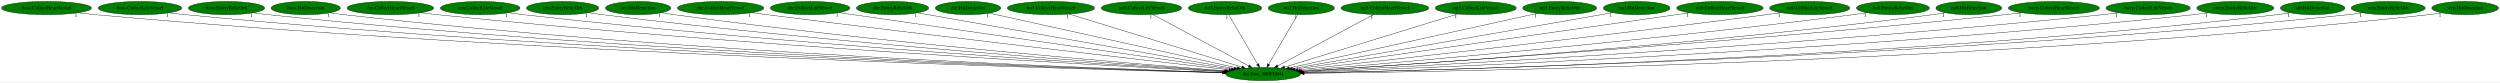
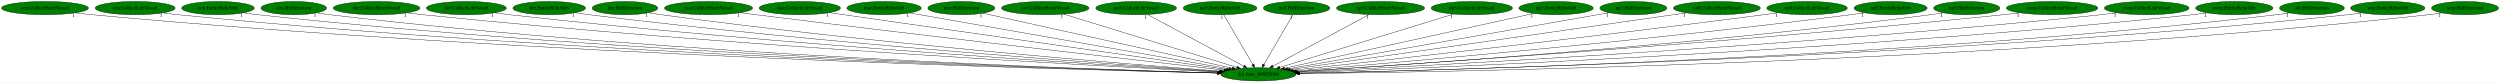
- <svg xmlns="http://www.w3.org/2000/svg" xmlns:xlink="http://www.w3.org/1999/xlink" width="6820pt" height="224pt" viewBox="0.00 0.00 6819.83 224.00">
+ <svg xmlns="http://www.w3.org/2000/svg" xmlns:xlink="http://www.w3.org/1999/xlink" width="6793pt" height="224pt" viewBox="0.00 0.00 6793.28 224.00">
  <g id="graph0" class="graph" transform="scale(1 1) rotate(0) translate(4 220)">
-     <polygon fill="white" stroke="transparent" points="-4,4 -4,-220 6815.83,-220 6815.83,4 -4,4" />
+     <polygon fill="white" stroke="transparent" points="-4,4 -4,-220 6789.28,-220 6789.28,4 -4,4" />
    <g id="node1" class="node">
-       <ellipse fill="green" stroke="black" cx="3441.84" cy="-18" rx="102.08" ry="18" />
-       <text text-anchor="middle" x="3441.84" y="-14.3" font-family="Times,serif" font-size="14.00">dra.func_800FE044</text>
+       <ellipse fill="green" stroke="black" cx="3415.29" cy="-18" rx="102.08" ry="18" />
+       <text text-anchor="middle" x="3415.29" y="-14.3" font-family="Times,serif" font-size="14.00">dra.func_800FE044</text>
    </g>
    <g id="node2" class="node">
      <g id="a_node2">
-         <a xlink:href="boss.CollectHeartVessel.svg" xlink:title="boss.CollectHeartVessel">
-           <ellipse fill="green" stroke="black" cx="122.84" cy="-198" rx="122.68" ry="18" />
-           <text text-anchor="middle" x="122.84" y="-194.3" font-family="Times,serif" font-size="14.00">boss.CollectHeartVessel</text>
+         <a xlink:href="cen.CollectHeartVessel.svg" xlink:title="cen.CollectHeartVessel">
+           <ellipse fill="green" stroke="black" cx="118.29" cy="-198" rx="118.08" ry="18" />
+           <text text-anchor="middle" x="118.29" y="-194.3" font-family="Times,serif" font-size="14.00">cen.CollectHeartVessel</text>
        </a>
      </g>
    </g>
    <g id="edge1" class="edge">
-       <path fill="none" stroke="black" d="M208.3,-185.01C223.76,-183.12 239.76,-181.35 254.84,-180 1457.35,-72.36 2922.04,-31.31 3331.12,-21.48" />
-       <polygon fill="black" stroke="black" points="3331.26,-24.98 3341.17,-21.24 3331.09,-17.98 3331.26,-24.98" />
-       <text text-anchor="middle" x="203.3" y="-173.81" font-family="Times,serif" font-size="14.00">1</text>
+       <path fill="none" stroke="black" d="M200.5,-184.99C215.38,-183.1 230.78,-181.34 245.29,-180 1440.44,-69.85 2896.53,-30.59 3304.45,-21.33" />
+       <polygon fill="black" stroke="black" points="3304.55,-24.83 3314.47,-21.1 3304.39,-17.83 3304.55,-24.83" />
+       <text text-anchor="middle" x="195.5" y="-173.79" font-family="Times,serif" font-size="14.00">1</text>
    </g>
    <g id="node3" class="node">
      <g id="a_node3">
-         <a xlink:href="boss.CollectLifeVessel.svg" xlink:title="boss.CollectLifeVessel">
-           <ellipse fill="green" stroke="black" cx="377.84" cy="-198" rx="113.98" ry="18" />
-           <text text-anchor="middle" x="377.84" y="-194.3" font-family="Times,serif" font-size="14.00">boss.CollectLifeVessel</text>
+         <a xlink:href="cen.CollectLifeVessel.svg" xlink:title="cen.CollectLifeVessel">
+           <ellipse fill="green" stroke="black" cx="363.29" cy="-198" rx="108.58" ry="18" />
+           <text text-anchor="middle" x="363.29" y="-194.3" font-family="Times,serif" font-size="14.00">cen.CollectLifeVessel</text>
        </a>
      </g>
    </g>
    <g id="edge2" class="edge">
-       <path fill="none" stroke="black" d="M457.12,-185.06C471.64,-183.15 486.68,-181.36 500.84,-180 1602.28,-73.92 2943.03,-32.14 3331.53,-21.75" />
-       <polygon fill="black" stroke="black" points="3331.73,-25.25 3341.64,-21.48 3331.55,-18.25 3331.73,-25.25" />
-       <text text-anchor="middle" x="452.12" y="-173.86" font-family="Times,serif" font-size="14.00">1</text>
+       <path fill="none" stroke="black" d="M438.69,-185.03C452.5,-183.13 466.81,-181.35 480.29,-180 1578.48,-70.32 2915.85,-31.05 3304.51,-21.5" />
+       <polygon fill="black" stroke="black" points="3304.71,-25 3314.62,-21.26 3304.54,-18 3304.71,-25" />
+       <text text-anchor="middle" x="433.69" y="-173.83" font-family="Times,serif" font-size="14.00">1</text>
    </g>
    <g id="node4" class="node">
      <g id="a_node4">
-         <a xlink:href="boss.EntityRelicOrb.svg" xlink:title="boss.EntityRelicOrb">
-           <ellipse fill="green" stroke="black" cx="613.84" cy="-198" rx="103.98" ry="18" />
-           <text text-anchor="middle" x="613.84" y="-194.3" font-family="Times,serif" font-size="14.00">boss.EntityRelicOrb</text>
+         <a xlink:href="cen.EntityRelicOrb.svg" xlink:title="cen.EntityRelicOrb">
+           <ellipse fill="green" stroke="black" cx="588.29" cy="-198" rx="98.58" ry="18" />
+           <text text-anchor="middle" x="588.29" y="-194.3" font-family="Times,serif" font-size="14.00">cen.EntityRelicOrb</text>
        </a>
      </g>
    </g>
    <g id="edge3" class="edge">
-       <path fill="none" stroke="black" d="M686.66,-185.06C700,-183.15 713.82,-181.36 726.84,-180 1735.29,-74.46 2962.26,-32.69 3331.58,-21.97" />
-       <polygon fill="black" stroke="black" points="3331.83,-25.47 3341.73,-21.68 3331.63,-18.47 3331.83,-25.47" />
-       <text text-anchor="middle" x="681.66" y="-173.86" font-family="Times,serif" font-size="14.00">1</text>
+       <path fill="none" stroke="black" d="M657.29,-185.12C670.22,-183.18 683.65,-181.37 696.29,-180 1705.86,-70.91 2934.89,-31.55 3304.84,-21.7" />
+       <polygon fill="black" stroke="black" points="3305.1,-25.19 3315,-21.43 3304.92,-18.19 3305.1,-25.19" />
+       <text text-anchor="middle" x="652.29" y="-173.92" font-family="Times,serif" font-size="14.00">1</text>
    </g>
    <g id="node5" class="node">
      <g id="a_node5">
-         <a xlink:href="boss.HitDetection.svg" xlink:title="boss.HitDetection">
-           <ellipse fill="green" stroke="black" cx="829.84" cy="-198" rx="94.48" ry="18" />
-           <text text-anchor="middle" x="829.84" y="-194.3" font-family="Times,serif" font-size="14.00">boss.HitDetection</text>
+         <a xlink:href="cen.HitDetection.svg" xlink:title="cen.HitDetection">
+           <ellipse fill="green" stroke="black" cx="794.29" cy="-198" rx="89.08" ry="18" />
+           <text text-anchor="middle" x="794.29" y="-194.3" font-family="Times,serif" font-size="14.00">cen.HitDetection</text>
        </a>
      </g>
    </g>
    <g id="edge4" class="edge">
-       <path fill="none" stroke="black" d="M896.28,-185.15C908.73,-183.21 921.66,-181.38 933.84,-180 1857.62,-75.1 2981.18,-33.28 3331.91,-22.21" />
-       <polygon fill="black" stroke="black" points="3332.18,-25.71 3342.07,-21.89 3331.96,-18.71 3332.18,-25.71" />
-       <text text-anchor="middle" x="891.28" y="-173.95" font-family="Times,serif" font-size="14.00">1</text>
+       <path fill="none" stroke="black" d="M856.88,-185.11C868.61,-183.17 880.8,-181.36 892.29,-180 1821.34,-70.1 2952.36,-31.6 3304.97,-21.79" />
+       <polygon fill="black" stroke="black" points="3305.28,-25.28 3315.18,-21.5 3305.08,-18.28 3305.28,-25.28" />
+       <text text-anchor="middle" x="851.88" y="-173.91" font-family="Times,serif" font-size="14.00">1</text>
    </g>
    <g id="node6" class="node">
      <g id="a_node6">
-         <a xlink:href="cen.CollectHeartVessel.svg" xlink:title="cen.CollectHeartVessel">
-           <ellipse fill="green" stroke="black" cx="1060.84" cy="-198" rx="118.08" ry="18" />
-           <text text-anchor="middle" x="1060.84" y="-194.3" font-family="Times,serif" font-size="14.00">cen.CollectHeartVessel</text>
+         <a xlink:href="dre.CollectHeartVessel.svg" xlink:title="dre.CollectHeartVessel">
+           <ellipse fill="green" stroke="black" cx="1019.29" cy="-198" rx="117.78" ry="18" />
+           <text text-anchor="middle" x="1019.29" y="-194.3" font-family="Times,serif" font-size="14.00">dre.CollectHeartVessel</text>
        </a>
      </g>
    </g>
    <g id="edge5" class="edge">
-       <path fill="none" stroke="black" d="M1143.75,-185.15C1158.42,-183.27 1173.57,-181.46 1187.84,-180 2012.11,-95.48 3010.52,-40.83 3334.67,-24.3" />
-       <polygon fill="black" stroke="black" points="3335.18,-27.78 3344.99,-23.77 3334.83,-20.79 3335.18,-27.78" />
-       <text text-anchor="middle" x="1138.75" y="-173.95" font-family="Times,serif" font-size="14.00">1</text>
+       <path fill="none" stroke="black" d="M1101.89,-185.09C1116.34,-183.23 1131.24,-181.44 1145.29,-180 1975.85,-94.6 2982.06,-40.48 3307.93,-24.19" />
+       <polygon fill="black" stroke="black" points="3308.49,-27.67 3318.3,-23.68 3308.14,-20.68 3308.49,-27.67" />
+       <text text-anchor="middle" x="1096.89" y="-173.89" font-family="Times,serif" font-size="14.00">1</text>
    </g>
    <g id="node7" class="node">
      <g id="a_node7">
-         <a xlink:href="cen.CollectLifeVessel.svg" xlink:title="cen.CollectLifeVessel">
-           <ellipse fill="green" stroke="black" cx="1305.84" cy="-198" rx="108.58" ry="18" />
-           <text text-anchor="middle" x="1305.84" y="-194.3" font-family="Times,serif" font-size="14.00">cen.CollectLifeVessel</text>
+         <a xlink:href="dre.CollectLifeVessel.svg" xlink:title="dre.CollectLifeVessel">
+           <ellipse fill="green" stroke="black" cx="1263.29" cy="-198" rx="108.58" ry="18" />
+           <text text-anchor="middle" x="1263.29" y="-194.3" font-family="Times,serif" font-size="14.00">dre.CollectLifeVessel</text>
        </a>
      </g>
    </g>
    <g id="edge6" class="edge">
-       <path fill="none" stroke="black" d="M1382.21,-185.18C1395.73,-183.29 1409.68,-181.48 1422.84,-180 2152.94,-97.94 3036.19,-42.58 3336.25,-25" />
-       <polygon fill="black" stroke="black" points="3336.47,-28.5 3346.25,-24.42 3336.07,-21.51 3336.47,-28.5" />
-       <text text-anchor="middle" x="1377.21" y="-173.98" font-family="Times,serif" font-size="14.00">1</text>
+       <path fill="none" stroke="black" d="M1339.66,-185.17C1353.18,-183.29 1367.13,-181.47 1380.29,-180 2116.82,-97.45 3008,-42.33 3309.67,-24.91" />
+       <polygon fill="black" stroke="black" points="3309.94,-28.4 3319.72,-24.33 3309.54,-21.42 3309.94,-28.4" />
+       <text text-anchor="middle" x="1334.66" y="-173.97" font-family="Times,serif" font-size="14.00">1</text>
    </g>
    <g id="node8" class="node">
      <g id="a_node8">
-         <a xlink:href="cen.EntityRelicOrb.svg" xlink:title="cen.EntityRelicOrb">
-           <ellipse fill="green" stroke="black" cx="1530.84" cy="-198" rx="98.58" ry="18" />
-           <text text-anchor="middle" x="1530.84" y="-194.3" font-family="Times,serif" font-size="14.00">cen.EntityRelicOrb</text>
+         <a xlink:href="dre.EntityRelicOrb.svg" xlink:title="dre.EntityRelicOrb">
+           <ellipse fill="green" stroke="black" cx="1488.29" cy="-198" rx="98.58" ry="18" />
+           <text text-anchor="middle" x="1488.29" y="-194.3" font-family="Times,serif" font-size="14.00">dre.EntityRelicOrb</text>
        </a>
      </g>
    </g>
    <g id="edge7" class="edge">
-       <path fill="none" stroke="black" d="M1601.04,-185.25C1613.6,-183.35 1626.59,-181.51 1638.84,-180 2282.77,-100.66 3060.69,-44.58 3337.71,-25.84" />
-       <polygon fill="black" stroke="black" points="3338.01,-29.33 3347.75,-25.17 3337.54,-22.35 3338.01,-29.33" />
-       <text text-anchor="middle" x="1596.04" y="-174.05" font-family="Times,serif" font-size="14.00">1</text>
+       <path fill="none" stroke="black" d="M1558.49,-185.24C1571.05,-183.34 1584.04,-181.5 1596.29,-180 2246.7,-100.12 3032.63,-44.27 3311.24,-25.73" />
+       <polygon fill="black" stroke="black" points="3311.59,-29.21 3321.34,-25.06 3311.13,-22.23 3311.59,-29.21" />
+       <text text-anchor="middle" x="1553.49" y="-174.04" font-family="Times,serif" font-size="14.00">1</text>
    </g>
    <g id="node9" class="node">
      <g id="a_node9">
-         <a xlink:href="cen.HitDetection.svg" xlink:title="cen.HitDetection">
-           <ellipse fill="green" stroke="black" cx="1736.84" cy="-198" rx="89.08" ry="18" />
-           <text text-anchor="middle" x="1736.84" y="-194.3" font-family="Times,serif" font-size="14.00">cen.HitDetection</text>
+         <a xlink:href="dre.HitDetection.svg" xlink:title="dre.HitDetection">
+           <ellipse fill="green" stroke="black" cx="1694.29" cy="-198" rx="89.08" ry="18" />
+           <text text-anchor="middle" x="1694.29" y="-194.3" font-family="Times,serif" font-size="14.00">dre.HitDetection</text>
        </a>
      </g>
    </g>
    <g id="edge8" class="edge">
-       <path fill="none" stroke="black" d="M1800.26,-185.31C1811.75,-183.39 1823.63,-181.53 1834.84,-180 2401.29,-102.6 3084.87,-46.36 3339.64,-26.67" />
-       <polygon fill="black" stroke="black" points="3339.92,-30.16 3349.62,-25.9 3339.38,-23.18 3339.92,-30.16" />
-       <text text-anchor="middle" x="1795.26" y="-174.11" font-family="Times,serif" font-size="14.00">1</text>
+       <path fill="none" stroke="black" d="M1757.71,-185.3C1769.19,-183.38 1781.08,-181.53 1792.29,-180 2365.06,-102.02 3056.43,-46.03 3313,-26.54" />
+       <polygon fill="black" stroke="black" points="3313.35,-30.03 3323.05,-25.78 3312.82,-23.05 3313.35,-30.03" />
+       <text text-anchor="middle" x="1752.71" y="-174.1" font-family="Times,serif" font-size="14.00">1</text>
    </g>
    <g id="node10" class="node">
      <g id="a_node10">
-         <a xlink:href="dre.CollectHeartVessel.svg" xlink:title="dre.CollectHeartVessel">
-           <ellipse fill="green" stroke="black" cx="1961.84" cy="-198" rx="117.78" ry="18" />
-           <text text-anchor="middle" x="1961.84" y="-194.3" font-family="Times,serif" font-size="14.00">dre.CollectHeartVessel</text>
+         <a xlink:href="mar.CollectHeartVessel.svg" xlink:title="mar.CollectHeartVessel">
+           <ellipse fill="green" stroke="black" cx="1921.29" cy="-198" rx="119.68" ry="18" />
+           <text text-anchor="middle" x="1921.29" y="-194.3" font-family="Times,serif" font-size="14.00">mar.CollectHeartVessel</text>
        </a>
      </g>
    </g>
    <g id="edge9" class="edge">
-       <path fill="none" stroke="black" d="M2046.2,-185.43C2060.1,-183.58 2074.37,-181.71 2087.84,-180 2561.16,-119.93 3128.47,-54.65 3348.38,-29.6" />
-       <polygon fill="black" stroke="black" points="3349.04,-33.05 3358.58,-28.44 3348.25,-26.09 3349.04,-33.05" />
-       <text text-anchor="middle" x="2041.2" y="-174.23" font-family="Times,serif" font-size="14.00">1</text>
+       <path fill="none" stroke="black" d="M2007.66,-185.45C2021.9,-183.6 2036.5,-181.72 2050.29,-180 2528.06,-120.35 3100.67,-54.71 3321.81,-29.58" />
+       <polygon fill="black" stroke="black" points="3322.21,-33.06 3331.76,-28.45 3321.42,-26.1 3322.21,-33.06" />
+       <text text-anchor="middle" x="2002.66" y="-174.25" font-family="Times,serif" font-size="14.00">1</text>
    </g>
    <g id="node11" class="node">
      <g id="a_node11">
-         <a xlink:href="dre.CollectLifeVessel.svg" xlink:title="dre.CollectLifeVessel">
-           <ellipse fill="green" stroke="black" cx="2205.84" cy="-198" rx="108.58" ry="18" />
-           <text text-anchor="middle" x="2205.84" y="-194.3" font-family="Times,serif" font-size="14.00">dre.CollectLifeVessel</text>
+         <a xlink:href="mar.CollectLifeVessel.svg" xlink:title="mar.CollectLifeVessel">
+           <ellipse fill="green" stroke="black" cx="2169.29" cy="-198" rx="110.48" ry="18" />
+           <text text-anchor="middle" x="2169.29" y="-194.3" font-family="Times,serif" font-size="14.00">mar.CollectLifeVessel</text>
        </a>
      </g>
    </g>
    <g id="edge10" class="edge">
-       <path fill="none" stroke="black" d="M2284.51,-185.55C2297.32,-183.69 2310.45,-181.79 2322.84,-180 2707.66,-124.36 3167,-58.42 3355.08,-31.44" />
-       <polygon fill="black" stroke="black" points="3355.78,-34.88 3365.18,-29.99 3354.78,-27.95 3355.78,-34.88" />
-       <text text-anchor="middle" x="2279.51" y="-174.35" font-family="Times,serif" font-size="14.00">1</text>
+       <path fill="none" stroke="black" d="M2249.6,-185.53C2472.6,-153.67 3098.08,-64.32 3328.58,-31.39" />
+       <polygon fill="black" stroke="black" points="3329.19,-34.84 3338.59,-29.96 3328.2,-27.91 3329.19,-34.84" />
+       <text text-anchor="middle" x="2244.6" y="-174.33" font-family="Times,serif" font-size="14.00">1</text>
    </g>
    <g id="node12" class="node">
      <g id="a_node12">
-         <a xlink:href="dre.EntityRelicOrb.svg" xlink:title="dre.EntityRelicOrb">
-           <ellipse fill="green" stroke="black" cx="2430.84" cy="-198" rx="98.58" ry="18" />
-           <text text-anchor="middle" x="2430.84" y="-194.3" font-family="Times,serif" font-size="14.00">dre.EntityRelicOrb</text>
+         <a xlink:href="mar.EntityRelicOrb.svg" xlink:title="mar.EntityRelicOrb">
+           <ellipse fill="green" stroke="black" cx="2398.29" cy="-198" rx="100.98" ry="18" />
+           <text text-anchor="middle" x="2398.29" y="-194.3" font-family="Times,serif" font-size="14.00">mar.EntityRelicOrb</text>
        </a>
      </g>
    </g>
    <g id="edge11" class="edge">
-       <path fill="none" stroke="black" d="M2499.14,-184.97C2679.77,-153.17 3169.39,-66.97 3362.24,-33.01" />
-       <polygon fill="black" stroke="black" points="3363.06,-36.42 3372.31,-31.24 3361.85,-29.53 3363.06,-36.42" />
-       <text text-anchor="middle" x="2494.14" y="-173.77" font-family="Times,serif" font-size="14.00">1</text>
+       <path fill="none" stroke="black" d="M2467.79,-184.84C2650.19,-152.91 3141.81,-66.87 3335.39,-32.98" />
+       <polygon fill="black" stroke="black" points="3336.25,-36.39 3345.5,-31.22 3335.04,-29.49 3336.25,-36.39" />
+       <text text-anchor="middle" x="2462.79" y="-173.64" font-family="Times,serif" font-size="14.00">1</text>
    </g>
    <g id="node13" class="node">
      <g id="a_node13">
-         <a xlink:href="dre.HitDetection.svg" xlink:title="dre.HitDetection">
-           <ellipse fill="green" stroke="black" cx="2636.84" cy="-198" rx="89.08" ry="18" />
-           <text text-anchor="middle" x="2636.84" y="-194.3" font-family="Times,serif" font-size="14.00">dre.HitDetection</text>
+         <a xlink:href="mar.HitDetection.svg" xlink:title="mar.HitDetection">
+           <ellipse fill="green" stroke="black" cx="2608.29" cy="-198" rx="90.98" ry="18" />
+           <text text-anchor="middle" x="2608.29" y="-194.3" font-family="Times,serif" font-size="14.00">mar.HitDetection</text>
        </a>
      </g>
    </g>
    <g id="edge12" class="edge">
-       <path fill="none" stroke="black" d="M2694.73,-184.2C2838.92,-152.32 3213.76,-69.43 3370.89,-34.69" />
-       <polygon fill="black" stroke="black" points="3371.91,-38.05 3380.92,-32.47 3370.4,-31.21 3371.91,-38.05" />
-       <text text-anchor="middle" x="2689.73" y="-173" font-family="Times,serif" font-size="14.00">1</text>
+       <path fill="none" stroke="black" d="M2666.65,-184.13C2811.46,-152.19 3186.88,-69.38 3344.24,-34.67" />
+       <polygon fill="black" stroke="black" points="3345.28,-38.03 3354.29,-32.45 3343.77,-31.19 3345.28,-38.03" />
+       <text text-anchor="middle" x="2661.65" y="-172.93" font-family="Times,serif" font-size="14.00">1</text>
    </g>
    <g id="node14" class="node">
      <g id="a_node14">
        <a xlink:href="no3.CollectHeartVessel.svg" xlink:title="no3.CollectHeartVessel">
-           <ellipse fill="green" stroke="black" cx="2862.84" cy="-198" rx="118.88" ry="18" />
-           <text text-anchor="middle" x="2862.84" y="-194.3" font-family="Times,serif" font-size="14.00">no3.CollectHeartVessel</text>
+           <ellipse fill="green" stroke="black" cx="2836.29" cy="-198" rx="118.88" ry="18" />
+           <text text-anchor="middle" x="2836.29" y="-194.3" font-family="Times,serif" font-size="14.00">no3.CollectHeartVessel</text>
        </a>
      </g>
    </g>
    <g id="edge13" class="edge">
-       <path fill="none" stroke="black" d="M2912.96,-181.59C3019.87,-148.73 3269.8,-71.89 3383.58,-36.91" />
-       <polygon fill="black" stroke="black" points="3384.64,-40.25 3393.17,-33.96 3382.58,-33.56 3384.64,-40.25" />
-       <text text-anchor="middle" x="2907.96" y="-170.39" font-family="Times,serif" font-size="14.00">1</text>
+       <path fill="none" stroke="black" d="M2886.41,-181.59C2993.32,-148.73 3243.25,-71.89 3357.03,-36.91" />
+       <polygon fill="black" stroke="black" points="3358.09,-40.25 3366.62,-33.96 3356.03,-33.56 3358.09,-40.25" />
+       <text text-anchor="middle" x="2881.41" y="-170.39" font-family="Times,serif" font-size="14.00">1</text>
    </g>
    <g id="node15" class="node">
      <g id="a_node15">
        <a xlink:href="no3.CollectLifeVessel.svg" xlink:title="no3.CollectLifeVessel">
-           <ellipse fill="green" stroke="black" cx="3109.84" cy="-198" rx="109.68" ry="18" />
-           <text text-anchor="middle" x="3109.84" y="-194.3" font-family="Times,serif" font-size="14.00">no3.CollectLifeVessel</text>
+           <ellipse fill="green" stroke="black" cx="3083.29" cy="-198" rx="109.68" ry="18" />
+           <text text-anchor="middle" x="3083.29" y="-194.3" font-family="Times,serif" font-size="14.00">no3.CollectLifeVessel</text>
        </a>
      </g>
    </g>
    <g id="edge14" class="edge">
-       <path fill="none" stroke="black" d="M3140.48,-180.57C3200.88,-148.19 3335.28,-76.13 3402.28,-40.21" />
-       <polygon fill="black" stroke="black" points="3404.12,-43.2 3411.27,-35.39 3400.81,-37.03 3404.12,-43.2" />
-       <text text-anchor="middle" x="3135.48" y="-169.37" font-family="Times,serif" font-size="14.00">1</text>
+       <path fill="none" stroke="black" d="M3113.93,-180.57C3174.33,-148.19 3308.73,-76.13 3375.73,-40.21" />
+       <polygon fill="black" stroke="black" points="3377.57,-43.2 3384.72,-35.39 3374.26,-37.03 3377.57,-43.2" />
+       <text text-anchor="middle" x="3108.93" y="-169.37" font-family="Times,serif" font-size="14.00">1</text>
    </g>
    <g id="node16" class="node">
      <g id="a_node16">
        <a xlink:href="no3.EntityRelicOrb.svg" xlink:title="no3.EntityRelicOrb">
-           <ellipse fill="green" stroke="black" cx="3337.84" cy="-198" rx="100.18" ry="18" />
-           <text text-anchor="middle" x="3337.84" y="-194.3" font-family="Times,serif" font-size="14.00">no3.EntityRelicOrb</text>
+           <ellipse fill="green" stroke="black" cx="3311.29" cy="-198" rx="100.18" ry="18" />
+           <text text-anchor="middle" x="3311.29" y="-194.3" font-family="Times,serif" font-size="14.00">no3.EntityRelicOrb</text>
        </a>
      </g>
    </g>
    <g id="edge15" class="edge">
-       <path fill="none" stroke="black" d="M3347.81,-179.93C3366.14,-148.57 3405.26,-81.6 3426.82,-44.71" />
-       <polygon fill="black" stroke="black" points="3429.87,-46.42 3431.9,-36.02 3423.83,-42.88 3429.87,-46.42" />
-       <text text-anchor="middle" x="3342.81" y="-168.73" font-family="Times,serif" font-size="14.00">1</text>
+       <path fill="none" stroke="black" d="M3321.26,-179.93C3339.59,-148.57 3378.71,-81.6 3400.27,-44.71" />
+       <polygon fill="black" stroke="black" points="3403.32,-46.42 3405.35,-36.02 3397.28,-42.88 3403.32,-46.42" />
+       <text text-anchor="middle" x="3316.26" y="-168.73" font-family="Times,serif" font-size="14.00">1</text>
    </g>
    <g id="node17" class="node">
      <g id="a_node17">
        <a xlink:href="no3.HitDetection.svg" xlink:title="no3.HitDetection">
-           <ellipse fill="green" stroke="black" cx="3545.84" cy="-198" rx="90.18" ry="18" />
-           <text text-anchor="middle" x="3545.84" y="-194.3" font-family="Times,serif" font-size="14.00">no3.HitDetection</text>
+           <ellipse fill="green" stroke="black" cx="3519.29" cy="-198" rx="90.18" ry="18" />
+           <text text-anchor="middle" x="3519.29" y="-194.3" font-family="Times,serif" font-size="14.00">no3.HitDetection</text>
        </a>
      </g>
    </g>
    <g id="edge16" class="edge">
-       <path fill="none" stroke="black" d="M3535.87,-179.93C3517.54,-148.57 3478.42,-81.6 3456.86,-44.71" />
-       <polygon fill="black" stroke="black" points="3459.85,-42.88 3451.78,-36.02 3453.8,-46.42 3459.85,-42.88" />
-       <text text-anchor="middle" x="3530.87" y="-168.73" font-family="Times,serif" font-size="14.00">1</text>
+       <path fill="none" stroke="black" d="M3509.32,-179.93C3490.99,-148.57 3451.87,-81.6 3430.31,-44.71" />
+       <polygon fill="black" stroke="black" points="3433.3,-42.88 3425.23,-36.02 3427.25,-46.42 3433.3,-42.88" />
+       <text text-anchor="middle" x="3504.32" y="-168.73" font-family="Times,serif" font-size="14.00">1</text>
    </g>
    <g id="node18" class="node">
      <g id="a_node18">
        <a xlink:href="np3.CollectHeartVessel.svg" xlink:title="np3.CollectHeartVessel">
-           <ellipse fill="green" stroke="black" cx="3773.84" cy="-198" rx="119.68" ry="18" />
-           <text text-anchor="middle" x="3773.84" y="-194.3" font-family="Times,serif" font-size="14.00">np3.CollectHeartVessel</text>
+           <ellipse fill="green" stroke="black" cx="3747.29" cy="-198" rx="119.68" ry="18" />
+           <text text-anchor="middle" x="3747.29" y="-194.3" font-family="Times,serif" font-size="14.00">np3.CollectHeartVessel</text>
        </a>
      </g>
    </g>
    <g id="edge17" class="edge">
-       <path fill="none" stroke="black" d="M3743.2,-180.57C3682.79,-148.19 3548.39,-76.13 3481.4,-40.21" />
-       <polygon fill="black" stroke="black" points="3482.87,-37.03 3472.4,-35.39 3479.56,-43.2 3482.87,-37.03" />
-       <text text-anchor="middle" x="3738.2" y="-169.37" font-family="Times,serif" font-size="14.00">1</text>
+       <path fill="none" stroke="black" d="M3716.65,-180.57C3656.24,-148.19 3521.84,-76.13 3454.85,-40.21" />
+       <polygon fill="black" stroke="black" points="3456.32,-37.03 3445.85,-35.39 3453.01,-43.2 3456.32,-37.03" />
+       <text text-anchor="middle" x="3711.65" y="-169.37" font-family="Times,serif" font-size="14.00">1</text>
    </g>
    <g id="node19" class="node">
      <g id="a_node19">
        <a xlink:href="np3.CollectLifeVessel.svg" xlink:title="np3.CollectLifeVessel">
-           <ellipse fill="green" stroke="black" cx="4021.84" cy="-198" rx="110.48" ry="18" />
-           <text text-anchor="middle" x="4021.84" y="-194.3" font-family="Times,serif" font-size="14.00">np3.CollectLifeVessel</text>
+           <ellipse fill="green" stroke="black" cx="3995.29" cy="-198" rx="110.48" ry="18" />
+           <text text-anchor="middle" x="3995.29" y="-194.3" font-family="Times,serif" font-size="14.00">np3.CollectLifeVessel</text>
        </a>
      </g>
    </g>
    <g id="edge18" class="edge">
-       <path fill="none" stroke="black" d="M3972.39,-181.82C3865.65,-149.07 3614.1,-71.87 3499.97,-36.84" />
-       <polygon fill="black" stroke="black" points="3500.93,-33.47 3490.35,-33.89 3498.88,-40.17 3500.93,-33.47" />
-       <text text-anchor="middle" x="3967.39" y="-170.62" font-family="Times,serif" font-size="14.00">1</text>
+       <path fill="none" stroke="black" d="M3945.84,-181.82C3839.1,-149.07 3587.55,-71.87 3473.42,-36.84" />
+       <polygon fill="black" stroke="black" points="3474.38,-33.47 3463.8,-33.89 3472.33,-40.17 3474.38,-33.47" />
+       <text text-anchor="middle" x="3940.84" y="-170.62" font-family="Times,serif" font-size="14.00">1</text>
    </g>
    <g id="node20" class="node">
      <g id="a_node20">
        <a xlink:href="np3.EntityRelicOrb.svg" xlink:title="np3.EntityRelicOrb">
-           <ellipse fill="green" stroke="black" cx="4250.84" cy="-198" rx="100.98" ry="18" />
-           <text text-anchor="middle" x="4250.84" y="-194.3" font-family="Times,serif" font-size="14.00">np3.EntityRelicOrb</text>
+           <ellipse fill="green" stroke="black" cx="4224.29" cy="-198" rx="100.98" ry="18" />
+           <text text-anchor="middle" x="4224.29" y="-194.3" font-family="Times,serif" font-size="14.00">np3.EntityRelicOrb</text>
        </a>
      </g>
    </g>
    <g id="edge19" class="edge">
-       <path fill="none" stroke="black" d="M4190.03,-183.62C4043.24,-151.32 3670.04,-69.21 3513.09,-34.68" />
-       <polygon fill="black" stroke="black" points="3513.59,-31.2 3503.07,-32.47 3512.09,-38.04 3513.59,-31.2" />
-       <text text-anchor="middle" x="4185.03" y="-172.42" font-family="Times,serif" font-size="14.00">1</text>
+       <path fill="none" stroke="black" d="M4163.48,-183.62C4016.69,-151.32 3643.49,-69.21 3486.55,-34.68" />
+       <polygon fill="black" stroke="black" points="3487.04,-31.2 3476.52,-32.47 3485.54,-38.04 3487.04,-31.2" />
+       <text text-anchor="middle" x="4158.48" y="-172.42" font-family="Times,serif" font-size="14.00">1</text>
    </g>
    <g id="node21" class="node">
      <g id="a_node21">
        <a xlink:href="np3.HitDetection.svg" xlink:title="np3.HitDetection">
-           <ellipse fill="green" stroke="black" cx="4460.84" cy="-198" rx="90.98" ry="18" />
-           <text text-anchor="middle" x="4460.84" y="-194.3" font-family="Times,serif" font-size="14.00">np3.HitDetection</text>
+           <ellipse fill="green" stroke="black" cx="4434.29" cy="-198" rx="90.98" ry="18" />
+           <text text-anchor="middle" x="4434.29" y="-194.3" font-family="Times,serif" font-size="14.00">np3.HitDetection</text>
        </a>
      </g>
    </g>
    <g id="edge20" class="edge">
-       <path fill="none" stroke="black" d="M4395.16,-185.53C4215.51,-154.15 3716.46,-66.97 3521.41,-32.9" />
-       <polygon fill="black" stroke="black" points="3521.97,-29.44 3511.52,-31.17 3520.77,-36.34 3521.97,-29.44" />
-       <text text-anchor="middle" x="4390.16" y="-174.33" font-family="Times,serif" font-size="14.00">1</text>
+       <path fill="none" stroke="black" d="M4368.61,-185.53C4188.96,-154.15 3689.91,-66.97 3494.86,-32.9" />
+       <polygon fill="black" stroke="black" points="3495.42,-29.44 3484.97,-31.17 3494.22,-36.34 3495.42,-29.44" />
+       <text text-anchor="middle" x="4363.61" y="-174.33" font-family="Times,serif" font-size="14.00">1</text>
    </g>
    <g id="node22" class="node">
      <g id="a_node22">
        <a xlink:href="nz0.CollectHeartVessel.svg" xlink:title="nz0.CollectHeartVessel">
-           <ellipse fill="green" stroke="black" cx="4687.84" cy="-198" rx="118.08" ry="18" />
-           <text text-anchor="middle" x="4687.84" y="-194.3" font-family="Times,serif" font-size="14.00">nz0.CollectHeartVessel</text>
+           <ellipse fill="green" stroke="black" cx="4661.29" cy="-198" rx="118.08" ry="18" />
+           <text text-anchor="middle" x="4661.29" y="-194.3" font-family="Times,serif" font-size="14.00">nz0.CollectHeartVessel</text>
        </a>
      </g>
    </g>
    <g id="edge21" class="edge">
-       <path fill="none" stroke="black" d="M4604.64,-185.11C4379.13,-152.9 3757.78,-64.13 3528.4,-31.37" />
-       <polygon fill="black" stroke="black" points="3528.82,-27.89 3518.43,-29.94 3527.83,-34.82 3528.82,-27.89" />
-       <text text-anchor="middle" x="4599.64" y="-173.91" font-family="Times,serif" font-size="14.00">1</text>
+       <path fill="none" stroke="black" d="M4578.09,-185.11C4352.58,-152.9 3731.23,-64.13 3501.85,-31.37" />
+       <polygon fill="black" stroke="black" points="3502.27,-27.89 3491.88,-29.94 3501.28,-34.82 3502.27,-27.89" />
+       <text text-anchor="middle" x="4573.09" y="-173.91" font-family="Times,serif" font-size="14.00">1</text>
    </g>
    <g id="node23" class="node">
      <g id="a_node23">
        <a xlink:href="nz0.CollectLifeVessel.svg" xlink:title="nz0.CollectLifeVessel">
-           <ellipse fill="green" stroke="black" cx="4932.84" cy="-198" rx="109.38" ry="18" />
-           <text text-anchor="middle" x="4932.84" y="-194.3" font-family="Times,serif" font-size="14.00">nz0.CollectLifeVessel</text>
+           <ellipse fill="green" stroke="black" cx="4906.29" cy="-198" rx="109.38" ry="18" />
+           <text text-anchor="middle" x="4906.29" y="-194.3" font-family="Times,serif" font-size="14.00">nz0.CollectLifeVessel</text>
        </a>
      </g>
    </g>
    <g id="edge22" class="edge">
-       <path fill="none" stroke="black" d="M4854.49,-185.42C4841.26,-183.55 4827.67,-181.68 4814.84,-180 4334.95,-117.31 3759.17,-53.48 3536.33,-29.21" />
-       <polygon fill="black" stroke="black" points="3536.62,-25.72 3526.3,-28.12 3535.87,-32.68 3536.62,-25.72" />
-       <text text-anchor="middle" x="4849.49" y="-174.22" font-family="Times,serif" font-size="14.00">1</text>
+       <path fill="none" stroke="black" d="M4827.94,-185.42C4814.71,-183.55 4801.12,-181.68 4788.29,-180 4308.4,-117.31 3732.62,-53.48 3509.78,-29.21" />
+       <polygon fill="black" stroke="black" points="3510.07,-25.72 3499.75,-28.12 3509.32,-32.68 3510.07,-25.72" />
+       <text text-anchor="middle" x="4822.94" y="-174.22" font-family="Times,serif" font-size="14.00">1</text>
    </g>
    <g id="node24" class="node">
      <g id="a_node24">
        <a xlink:href="nz0.EntityRelicOrb.svg" xlink:title="nz0.EntityRelicOrb">
-           <ellipse fill="green" stroke="black" cx="5159.84" cy="-198" rx="99.38" ry="18" />
-           <text text-anchor="middle" x="5159.84" y="-194.3" font-family="Times,serif" font-size="14.00">nz0.EntityRelicOrb</text>
+           <ellipse fill="green" stroke="black" cx="5133.29" cy="-198" rx="99.38" ry="18" />
+           <text text-anchor="middle" x="5133.29" y="-194.3" font-family="Times,serif" font-size="14.00">nz0.EntityRelicOrb</text>
        </a>
      </g>
    </g>
    <g id="edge23" class="edge">
-       <path fill="none" stroke="black" d="M5088.97,-185.37C5076.29,-183.45 5063.19,-181.58 5050.84,-180 4482.29,-107.27 3797.19,-48.15 3543.08,-27.18" />
-       <polygon fill="black" stroke="black" points="3543.02,-23.67 3532.76,-26.33 3542.44,-30.64 3543.02,-23.67" />
-       <text text-anchor="middle" x="5083.97" y="-174.17" font-family="Times,serif" font-size="14.00">1</text>
+       <path fill="none" stroke="black" d="M5062.42,-185.37C5049.74,-183.45 5036.64,-181.58 5024.29,-180 4455.75,-107.27 3770.64,-48.15 3516.53,-27.18" />
+       <polygon fill="black" stroke="black" points="3516.47,-23.67 3506.21,-26.33 3515.89,-30.64 3516.47,-23.67" />
+       <text text-anchor="middle" x="5057.42" y="-174.17" font-family="Times,serif" font-size="14.00">1</text>
    </g>
    <g id="node25" class="node">
      <g id="a_node25">
        <a xlink:href="nz0.HitDetection.svg" xlink:title="nz0.HitDetection">
-           <ellipse fill="green" stroke="black" cx="5366.84" cy="-198" rx="89.88" ry="18" />
-           <text text-anchor="middle" x="5366.84" y="-194.3" font-family="Times,serif" font-size="14.00">nz0.HitDetection</text>
+           <ellipse fill="green" stroke="black" cx="5340.29" cy="-198" rx="89.88" ry="18" />
+           <text text-anchor="middle" x="5340.29" y="-194.3" font-family="Times,serif" font-size="14.00">nz0.HitDetection</text>
        </a>
      </g>
    </g>
    <g id="edge24" class="edge">
-       <path fill="none" stroke="black" d="M5303.05,-185.25C5291.36,-183.33 5279.25,-181.48 5267.84,-180 4616.29,-95.48 3828.08,-42.57 3547.36,-25.26" />
-       <polygon fill="black" stroke="black" points="3547.38,-21.76 3537.19,-24.64 3546.95,-28.74 3547.38,-21.76" />
-       <text text-anchor="middle" x="5298.05" y="-174.05" font-family="Times,serif" font-size="14.00">1</text>
+       <path fill="none" stroke="black" d="M5276.5,-185.25C5264.81,-183.33 5252.7,-181.48 5241.29,-180 4589.74,-95.48 3801.53,-42.57 3520.81,-25.26" />
+       <polygon fill="black" stroke="black" points="3520.83,-21.76 3510.64,-24.64 3520.4,-28.74 3520.83,-21.76" />
+       <text text-anchor="middle" x="5271.5" y="-174.05" font-family="Times,serif" font-size="14.00">1</text>
    </g>
    <g id="node26" class="node">
      <g id="a_node26">
        <a xlink:href="rwrp.CollectHeartVessel.svg" xlink:title="rwrp.CollectHeartVessel">
-           <ellipse fill="green" stroke="black" cx="5598.84" cy="-198" rx="124.28" ry="18" />
-           <text text-anchor="middle" x="5598.84" y="-194.3" font-family="Times,serif" font-size="14.00">rwrp.CollectHeartVessel</text>
+           <ellipse fill="green" stroke="black" cx="5572.29" cy="-198" rx="124.28" ry="18" />
+           <text text-anchor="middle" x="5572.29" y="-194.3" font-family="Times,serif" font-size="14.00">rwrp.CollectHeartVessel</text>
        </a>
      </g>
    </g>
    <g id="edge25" class="edge">
-       <path fill="none" stroke="black" d="M5511.27,-185.2C5496.13,-183.34 5480.54,-181.52 5465.84,-180 4732.53,-104.01 3846.5,-44.73 3546.73,-25.57" />
-       <polygon fill="black" stroke="black" points="3546.52,-22.05 3536.32,-24.9 3546.07,-29.03 3546.52,-22.05" />
-       <text text-anchor="middle" x="5506.27" y="-174" font-family="Times,serif" font-size="14.00">1</text>
+       <path fill="none" stroke="black" d="M5484.72,-185.2C5469.58,-183.34 5453.99,-181.52 5439.29,-180 4705.98,-104.01 3819.95,-44.73 3520.18,-25.57" />
+       <polygon fill="black" stroke="black" points="3519.97,-22.05 3509.77,-24.9 3519.52,-29.03 3519.97,-22.05" />
+       <text text-anchor="middle" x="5479.72" y="-174" font-family="Times,serif" font-size="14.00">1</text>
    </g>
    <g id="node27" class="node">
      <g id="a_node27">
        <a xlink:href="rwrp.CollectLifeVessel.svg" xlink:title="rwrp.CollectLifeVessel">
-           <ellipse fill="green" stroke="black" cx="5855.84" cy="-198" rx="115.08" ry="18" />
-           <text text-anchor="middle" x="5855.84" y="-194.3" font-family="Times,serif" font-size="14.00">rwrp.CollectLifeVessel</text>
+           <ellipse fill="green" stroke="black" cx="5829.29" cy="-198" rx="115.08" ry="18" />
+           <text text-anchor="middle" x="5829.29" y="-194.3" font-family="Times,serif" font-size="14.00">rwrp.CollectLifeVessel</text>
        </a>
      </g>
    </g>
    <g id="edge26" class="edge">
-       <path fill="none" stroke="black" d="M5774.89,-185.12C5760.57,-183.24 5745.78,-181.44 5731.84,-180 4893.57,-93.17 3877.73,-39.94 3549.58,-24.04" />
-       <polygon fill="black" stroke="black" points="3549.29,-20.52 3539.13,-23.54 3548.95,-27.51 3549.29,-20.52" />
-       <text text-anchor="middle" x="5769.89" y="-173.92" font-family="Times,serif" font-size="14.00">1</text>
+       <path fill="none" stroke="black" d="M5748.34,-185.12C5734.02,-183.24 5719.23,-181.44 5705.29,-180 4867.02,-93.17 3851.18,-39.94 3523.03,-24.04" />
+       <polygon fill="black" stroke="black" points="3522.74,-20.52 3512.58,-23.54 3522.4,-27.51 3522.74,-20.52" />
+       <text text-anchor="middle" x="5743.34" y="-173.92" font-family="Times,serif" font-size="14.00">1</text>
    </g>
    <g id="node28" class="node">
      <g id="a_node28">
        <a xlink:href="rwrp.EntityRelicOrb.svg" xlink:title="rwrp.EntityRelicOrb">
-           <ellipse fill="green" stroke="black" cx="6093.84" cy="-198" rx="105.08" ry="18" />
-           <text text-anchor="middle" x="6093.84" y="-194.3" font-family="Times,serif" font-size="14.00">rwrp.EntityRelicOrb</text>
+           <ellipse fill="green" stroke="black" cx="6067.29" cy="-198" rx="105.08" ry="18" />
+           <text text-anchor="middle" x="6067.29" y="-194.3" font-family="Times,serif" font-size="14.00">rwrp.EntityRelicOrb</text>
        </a>
      </g>
    </g>
    <g id="edge27" class="edge">
-       <path fill="none" stroke="black" d="M6020.06,-185.07C6006.7,-183.17 5992.87,-181.38 5979.84,-180 5042.93,-80.61 3904.46,-35.05 3551.48,-22.63" />
-       <polygon fill="black" stroke="black" points="3551.38,-19.13 3541.26,-22.28 3551.14,-26.12 3551.38,-19.13" />
-       <text text-anchor="middle" x="6015.06" y="-173.87" font-family="Times,serif" font-size="14.00">1</text>
+       <path fill="none" stroke="black" d="M5993.51,-185.07C5980.15,-183.17 5966.32,-181.38 5953.29,-180 5016.38,-80.61 3877.91,-35.05 3524.93,-22.63" />
+       <polygon fill="black" stroke="black" points="3524.83,-19.13 3514.71,-22.28 3524.59,-26.12 3524.83,-19.13" />
+       <text text-anchor="middle" x="5988.51" y="-173.87" font-family="Times,serif" font-size="14.00">1</text>
    </g>
    <g id="node29" class="node">
      <g id="a_node29">
        <a xlink:href="st0.HitDetection.svg" xlink:title="st0.HitDetection">
-           <ellipse fill="green" stroke="black" cx="6304.84" cy="-198" rx="87.99" ry="18" />
-           <text text-anchor="middle" x="6304.84" y="-194.3" font-family="Times,serif" font-size="14.00">st0.HitDetection</text>
+           <ellipse fill="green" stroke="black" cx="6278.29" cy="-198" rx="87.99" ry="18" />
+           <text text-anchor="middle" x="6278.29" y="-194.3" font-family="Times,serif" font-size="14.00">st0.HitDetection</text>
        </a>
      </g>
    </g>
    <g id="edge28" class="edge">
-       <path fill="none" stroke="black" d="M6243.42,-185.13C6231.64,-183.17 6219.39,-181.34 6207.84,-180 5180.68,-60.5 3928.09,-28.17 3553.03,-20.87" />
-       <polygon fill="black" stroke="black" points="3553.05,-17.37 3542.99,-20.68 3552.92,-24.37 3553.05,-17.37" />
-       <text text-anchor="middle" x="6238.42" y="-173.93" font-family="Times,serif" font-size="14.00">1</text>
+       <path fill="none" stroke="black" d="M6216.87,-185.13C6205.09,-183.17 6192.84,-181.34 6181.29,-180 5154.13,-60.5 3901.54,-28.17 3526.48,-20.87" />
+       <polygon fill="black" stroke="black" points="3526.5,-17.37 3516.44,-20.68 3526.37,-24.37 3526.5,-17.37" />
+       <text text-anchor="middle" x="6211.87" y="-173.93" font-family="Times,serif" font-size="14.00">1</text>
    </g>
    <g id="node30" class="node">
      <g id="a_node30">
        <a xlink:href="wrp.EntityRelicOrb.svg" xlink:title="wrp.EntityRelicOrb">
-           <ellipse fill="green" stroke="black" cx="6510.84" cy="-198" rx="100.98" ry="18" />
-           <text text-anchor="middle" x="6510.84" y="-194.3" font-family="Times,serif" font-size="14.00">wrp.EntityRelicOrb</text>
+           <ellipse fill="green" stroke="black" cx="6484.29" cy="-198" rx="100.98" ry="18" />
+           <text text-anchor="middle" x="6484.29" y="-194.3" font-family="Times,serif" font-size="14.00">wrp.EntityRelicOrb</text>
        </a>
      </g>
    </g>
    <g id="edge29" class="edge">
-       <path fill="none" stroke="black" d="M6440.91,-185.03C6427.95,-183.11 6414.51,-181.33 6401.84,-180 5294.25,-63.8 3944.17,-29.01 3552.93,-21.02" />
-       <polygon fill="black" stroke="black" points="3552.82,-17.52 3542.75,-20.82 3552.68,-24.52 3552.82,-17.52" />
-       <text text-anchor="middle" x="6435.91" y="-173.83" font-family="Times,serif" font-size="14.00">1</text>
+       <path fill="none" stroke="black" d="M6414.36,-185.03C6401.4,-183.11 6387.96,-181.33 6375.29,-180 5267.7,-63.8 3917.62,-29.01 3526.38,-21.02" />
+       <polygon fill="black" stroke="black" points="3526.27,-17.52 3516.2,-20.82 3526.13,-24.52 3526.27,-17.52" />
+       <text text-anchor="middle" x="6409.36" y="-173.83" font-family="Times,serif" font-size="14.00">1</text>
    </g>
    <g id="node31" class="node">
      <g id="a_node31">
        <a xlink:href="wrp.HitDetection.svg" xlink:title="wrp.HitDetection">
-           <ellipse fill="green" stroke="black" cx="6720.84" cy="-198" rx="90.98" ry="18" />
-           <text text-anchor="middle" x="6720.84" y="-194.3" font-family="Times,serif" font-size="14.00">wrp.HitDetection</text>
+           <ellipse fill="green" stroke="black" cx="6694.29" cy="-198" rx="90.98" ry="18" />
+           <text text-anchor="middle" x="6694.29" y="-194.3" font-family="Times,serif" font-size="14.00">wrp.HitDetection</text>
        </a>
      </g>
    </g>
    <g id="edge30" class="edge">
-       <path fill="none" stroke="black" d="M6657.25,-185.04C6645.19,-183.09 6632.65,-181.3 6620.84,-180 5424.78,-48.51 3963.55,-24.22 3553.49,-19.9" />
-       <polygon fill="black" stroke="black" points="3553.45,-16.4 3543.41,-19.8 3553.38,-23.4 3553.45,-16.4" />
-       <text text-anchor="middle" x="6652.25" y="-173.84" font-family="Times,serif" font-size="14.00">1</text>
+       <path fill="none" stroke="black" d="M6630.7,-185.04C6618.64,-183.09 6606.11,-181.3 6594.29,-180 5398.23,-48.51 3937,-24.22 3526.94,-19.9" />
+       <polygon fill="black" stroke="black" points="3526.9,-16.4 3516.86,-19.8 3526.83,-23.4 3526.9,-16.4" />
+       <text text-anchor="middle" x="6625.7" y="-173.84" font-family="Times,serif" font-size="14.00">1</text>
    </g>
  </g>
</svg>
